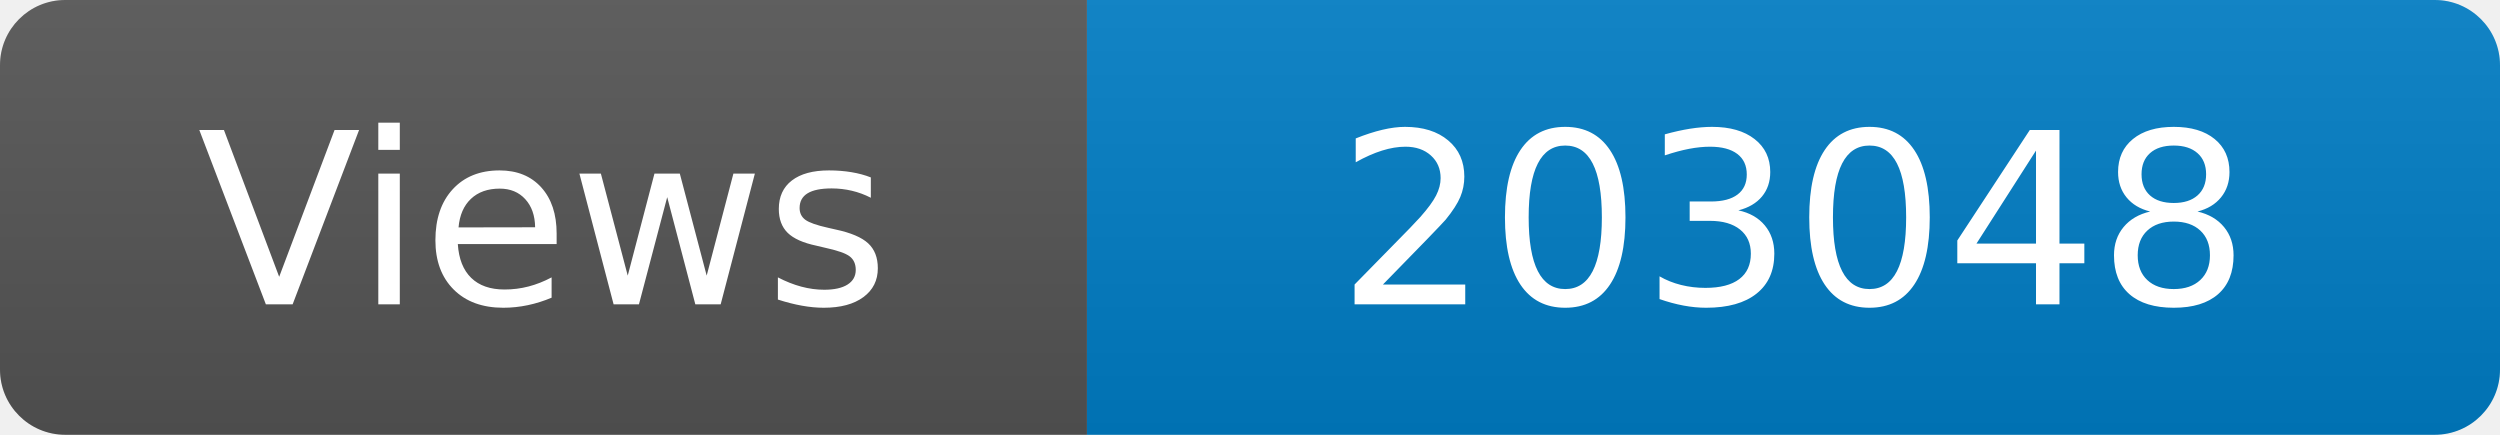
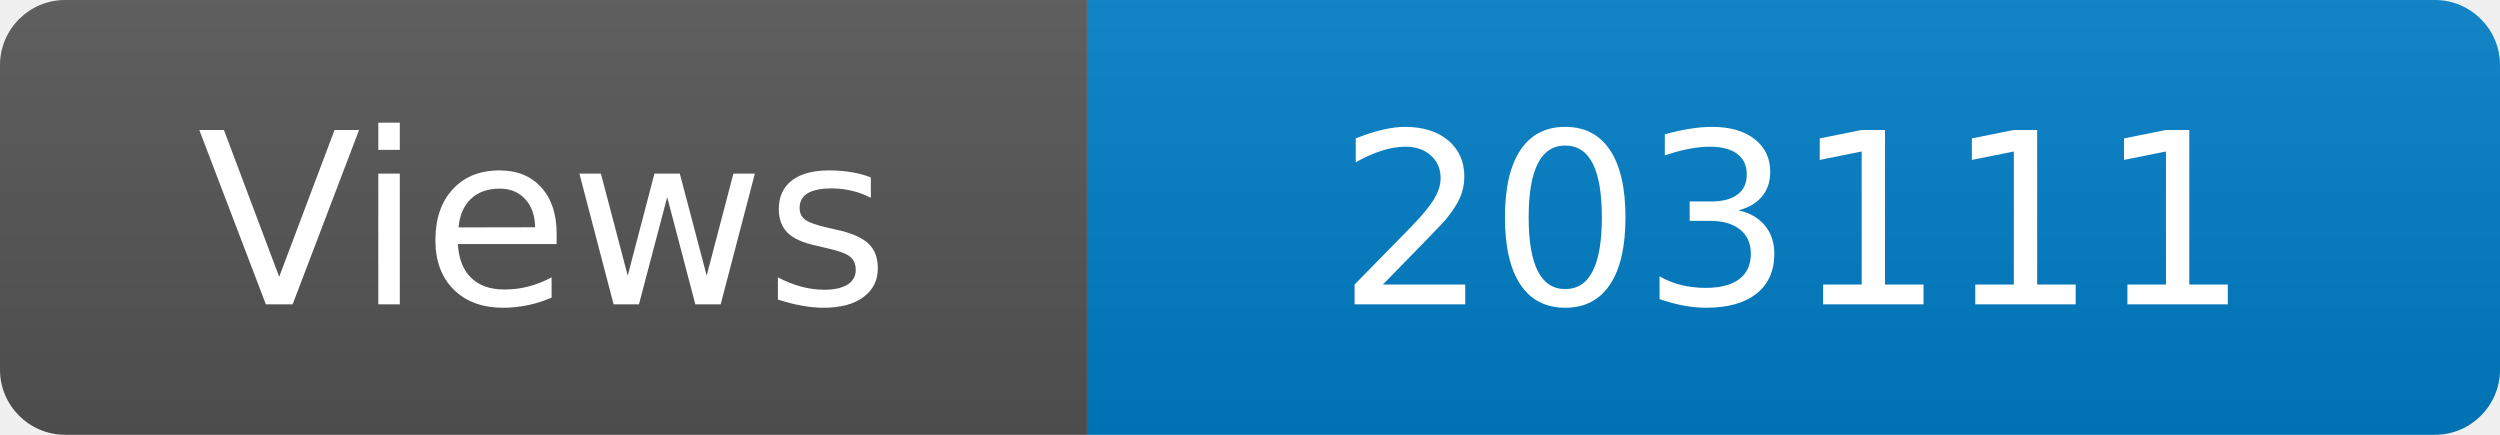
<svg xmlns="http://www.w3.org/2000/svg" width="115" height="20" role="img" aria-label="Maintained?: yes">
  <linearGradient id="s" x2="0" y2="100%">
    <stop offset="0" stop-color="#bbb" stop-opacity=".1" />
    <stop offset="1" stop-opacity=".1" />
  </linearGradient>
  <clipPath id="r">
    <rect width="115" height="20" rx="3" fill="#fff" />
  </clipPath>
  <g clip-path="url(#r)">
    <rect width="50" height="20" fill="#555" />
    <rect x="50" width="160" height="20" fill="#007ec6" />
    <rect width="115" height="20" fill="url(#s)" />
  </g>
  <g fill="#fff" text-anchor="middle" font-family="Verdana,Geneva,DejaVu Sans,sans-serif" font-size="110">
    <text x="250" y="140" transform="scale(.1)" fill="#fff">Views</text>
-     <text x="825" y="140" transform="scale(.1)" fill="#fff">203048</text>
+     <text x="825" y="140" transform="scale(.1)" fill="#fff">203111</text>
  </g>
</svg>
